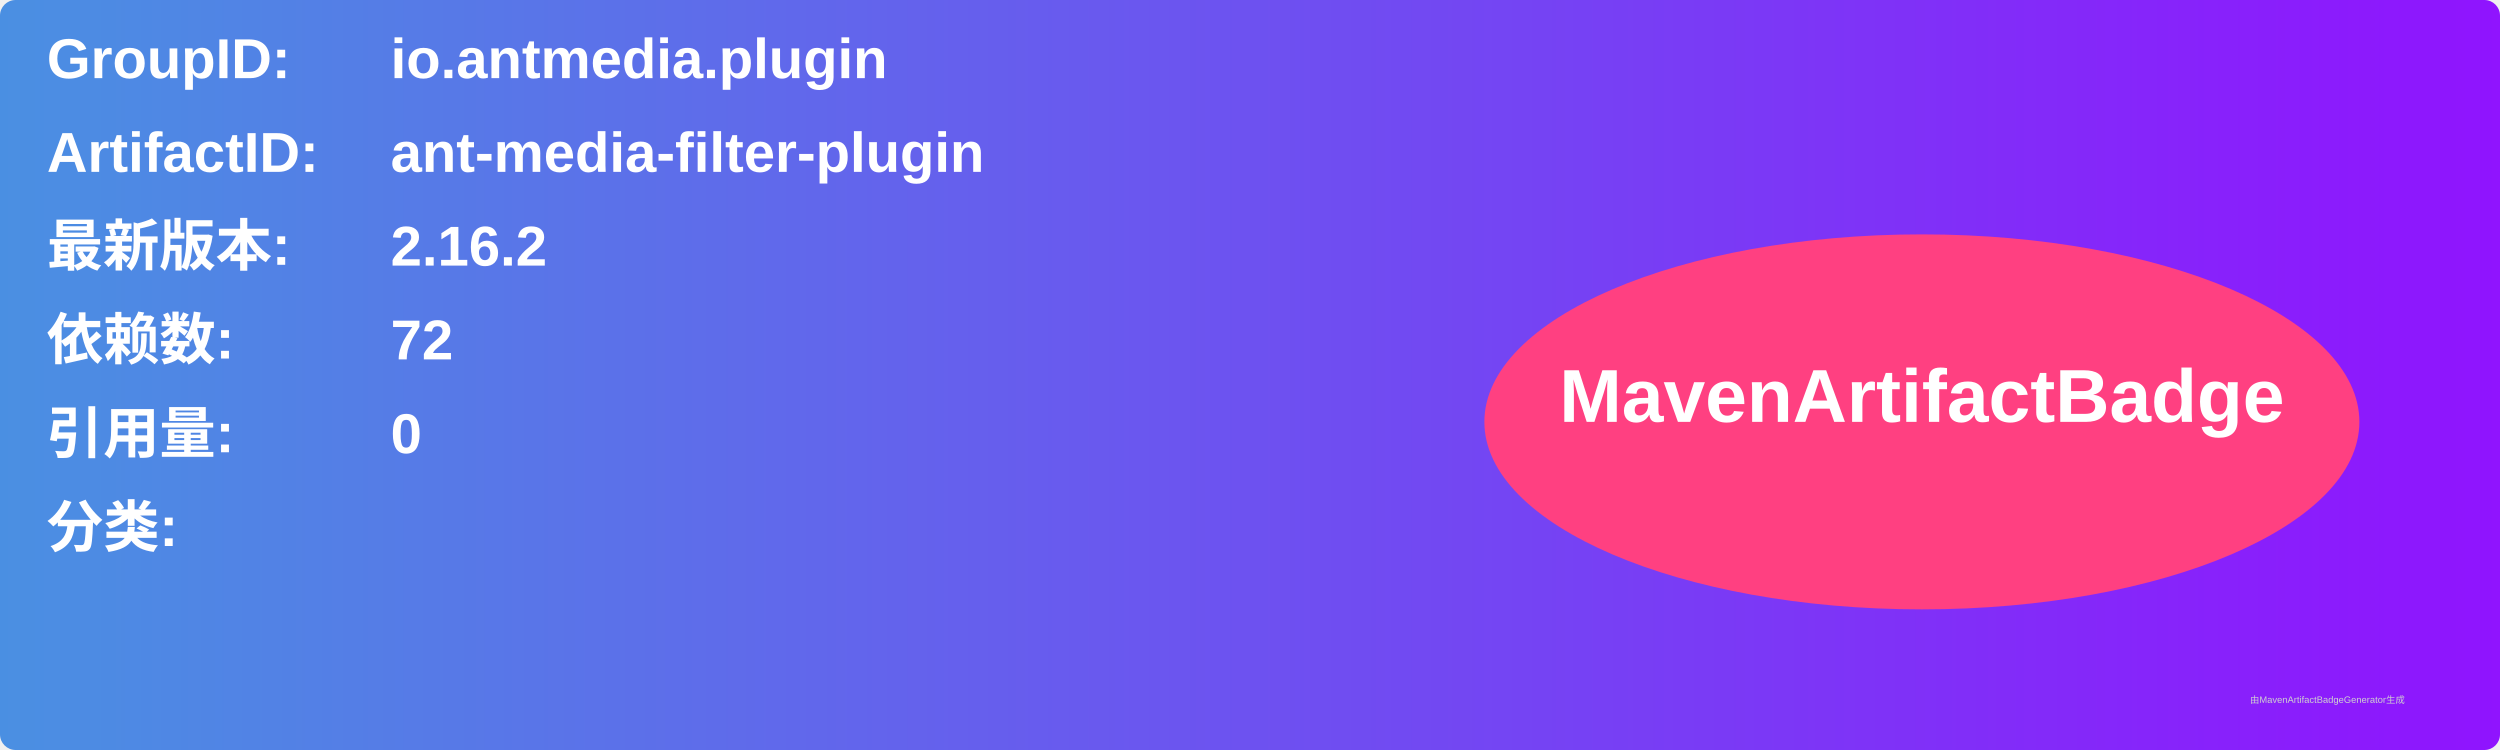
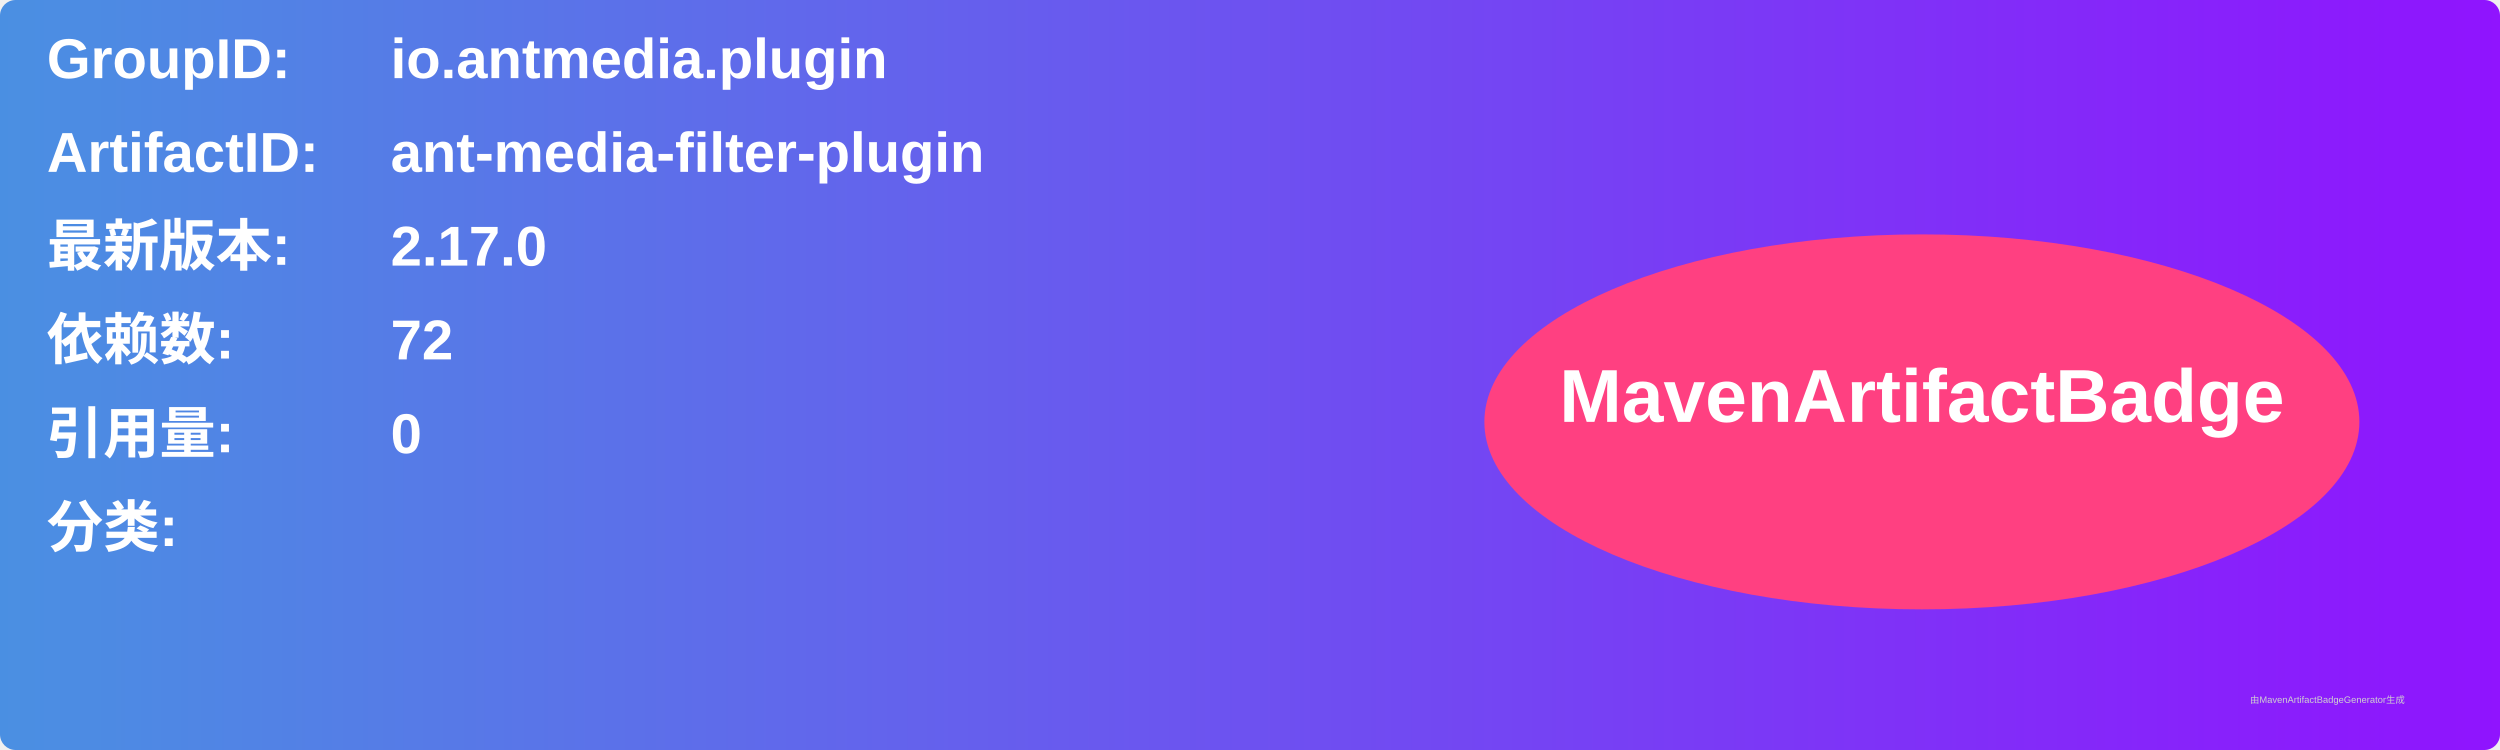
<svg xmlns="http://www.w3.org/2000/svg" width="800" height="240" viewBox="0 0 800 240">
  <linearGradient id="grad" x1="0%" y1="0%" x2="100%" y2="0%">
    <stop offset="0%" stop-color="#4a90e2" />
    <stop offset="100%" stop-color="#9013fe" />
  </linearGradient>
  <rect width="100%" height="100%" rx="5" ry="5" fill="url(#grad)" />
  <g transform="translate(15, 15)">
    <text x="0" y="10" font-family="Arial" font-size="18" fill="white" font-weight="bold" width="260">GroupID:</text>
    <text x="110" y="10" font-family="Arial" font-size="18" fill="white" font-weight="bold" width="460">io.antmedia.plugin</text>
    <text x="0" y="40" font-family="Arial" font-size="18" fill="white" font-weight="bold" width="260">ArtifactID:</text>
    <text x="110" y="40" font-family="Arial" font-size="18" fill="white" font-weight="bold" width="460">ant-media-filter-plugin</text>
    <text x="0" y="70" font-family="Arial" font-size="18" fill="white" font-weight="bold">最新版本:</text>
    <text x="110" y="70" font-family="Arial" font-size="18" fill="white" font-weight="bold">
-       <tspan font-weight="bold">2.16.2</tspan>
+       <tspan font-weight="bold">2.17.0</tspan>
    </text>
    <text x="0" y="100" font-family="Arial" font-size="18" fill="white" font-weight="bold">依赖数: </text>
    <text x="110" y="100" font-family="Arial" font-size="18" fill="white">
      <tspan font-weight="bold">72</tspan>
    </text>
    <text x="0" y="130" font-family="Arial" font-size="18" fill="white" font-weight="bold">引用量: </text>
    <text x="110" y="130" font-family="Arial" font-size="18" fill="white">
      <tspan font-weight="bold">0</tspan>
    </text>
    <text x="0" y="160" font-family="Arial" font-size="18" fill="white" font-weight="bold">分类:</text>
    <text x="10" y="190" font-family="Arial" font-size="10" fill="white">
      <tspan font-weight="bold" />
    </text>
    <ellipse cx="600" cy="120" rx="140" ry="60" fill="#ff4081" />
    <text x="600" y="120" text-anchor="middle" font-family="Arial" font-size="24" fill="white" font-weight="bold">MavenArtifactBadge</text>
  </g>
  <text x="720" y="225" font-family="Arial" font-size="3" fill="#d0d0d0">由MavenArtifactBadgeGenerator生成</text>
</svg>
